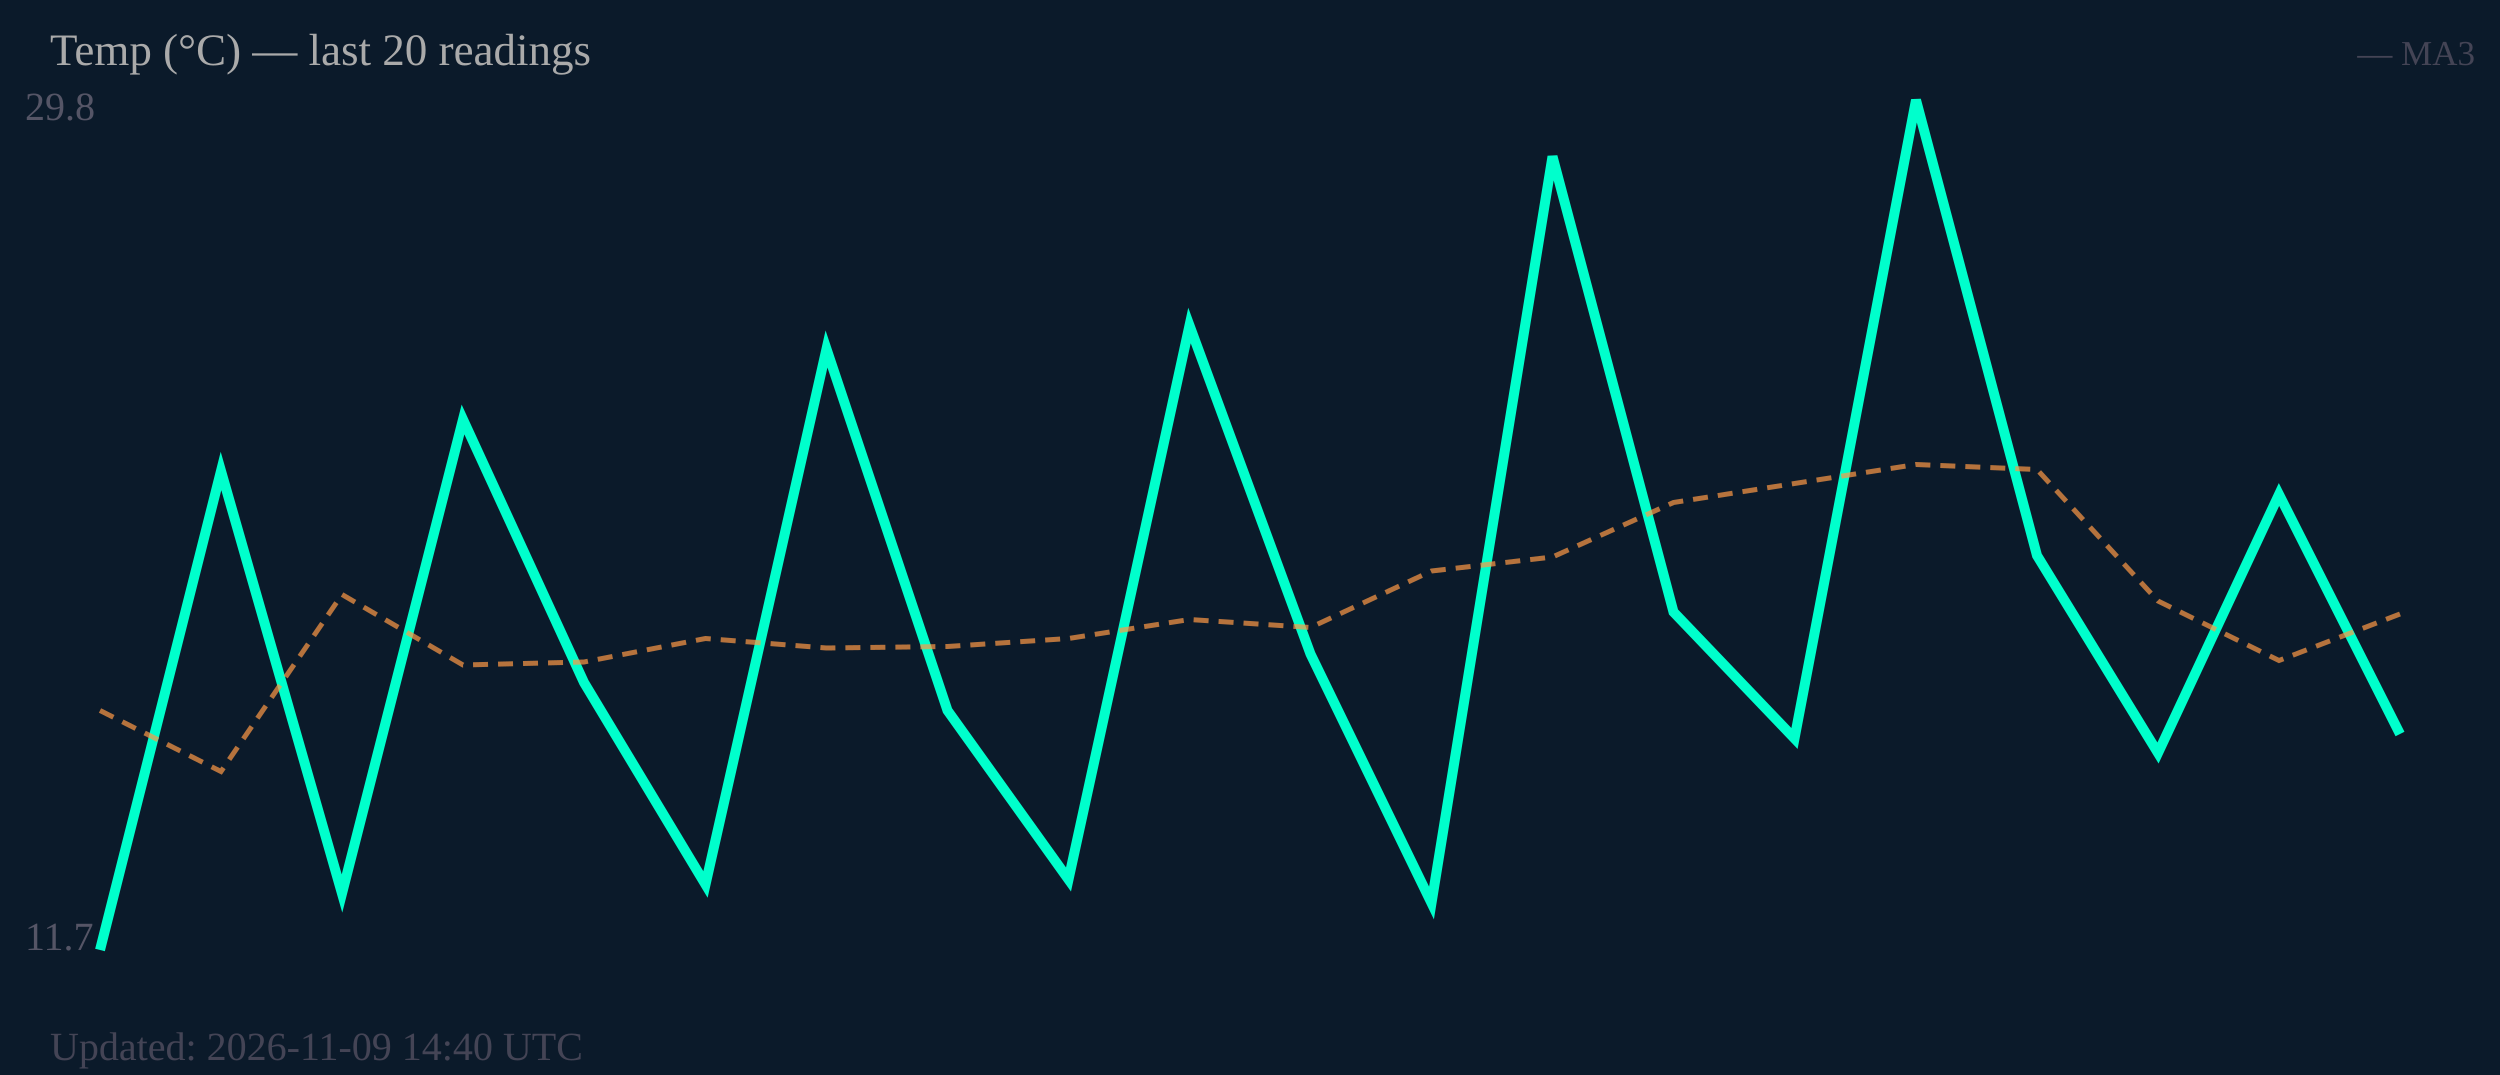
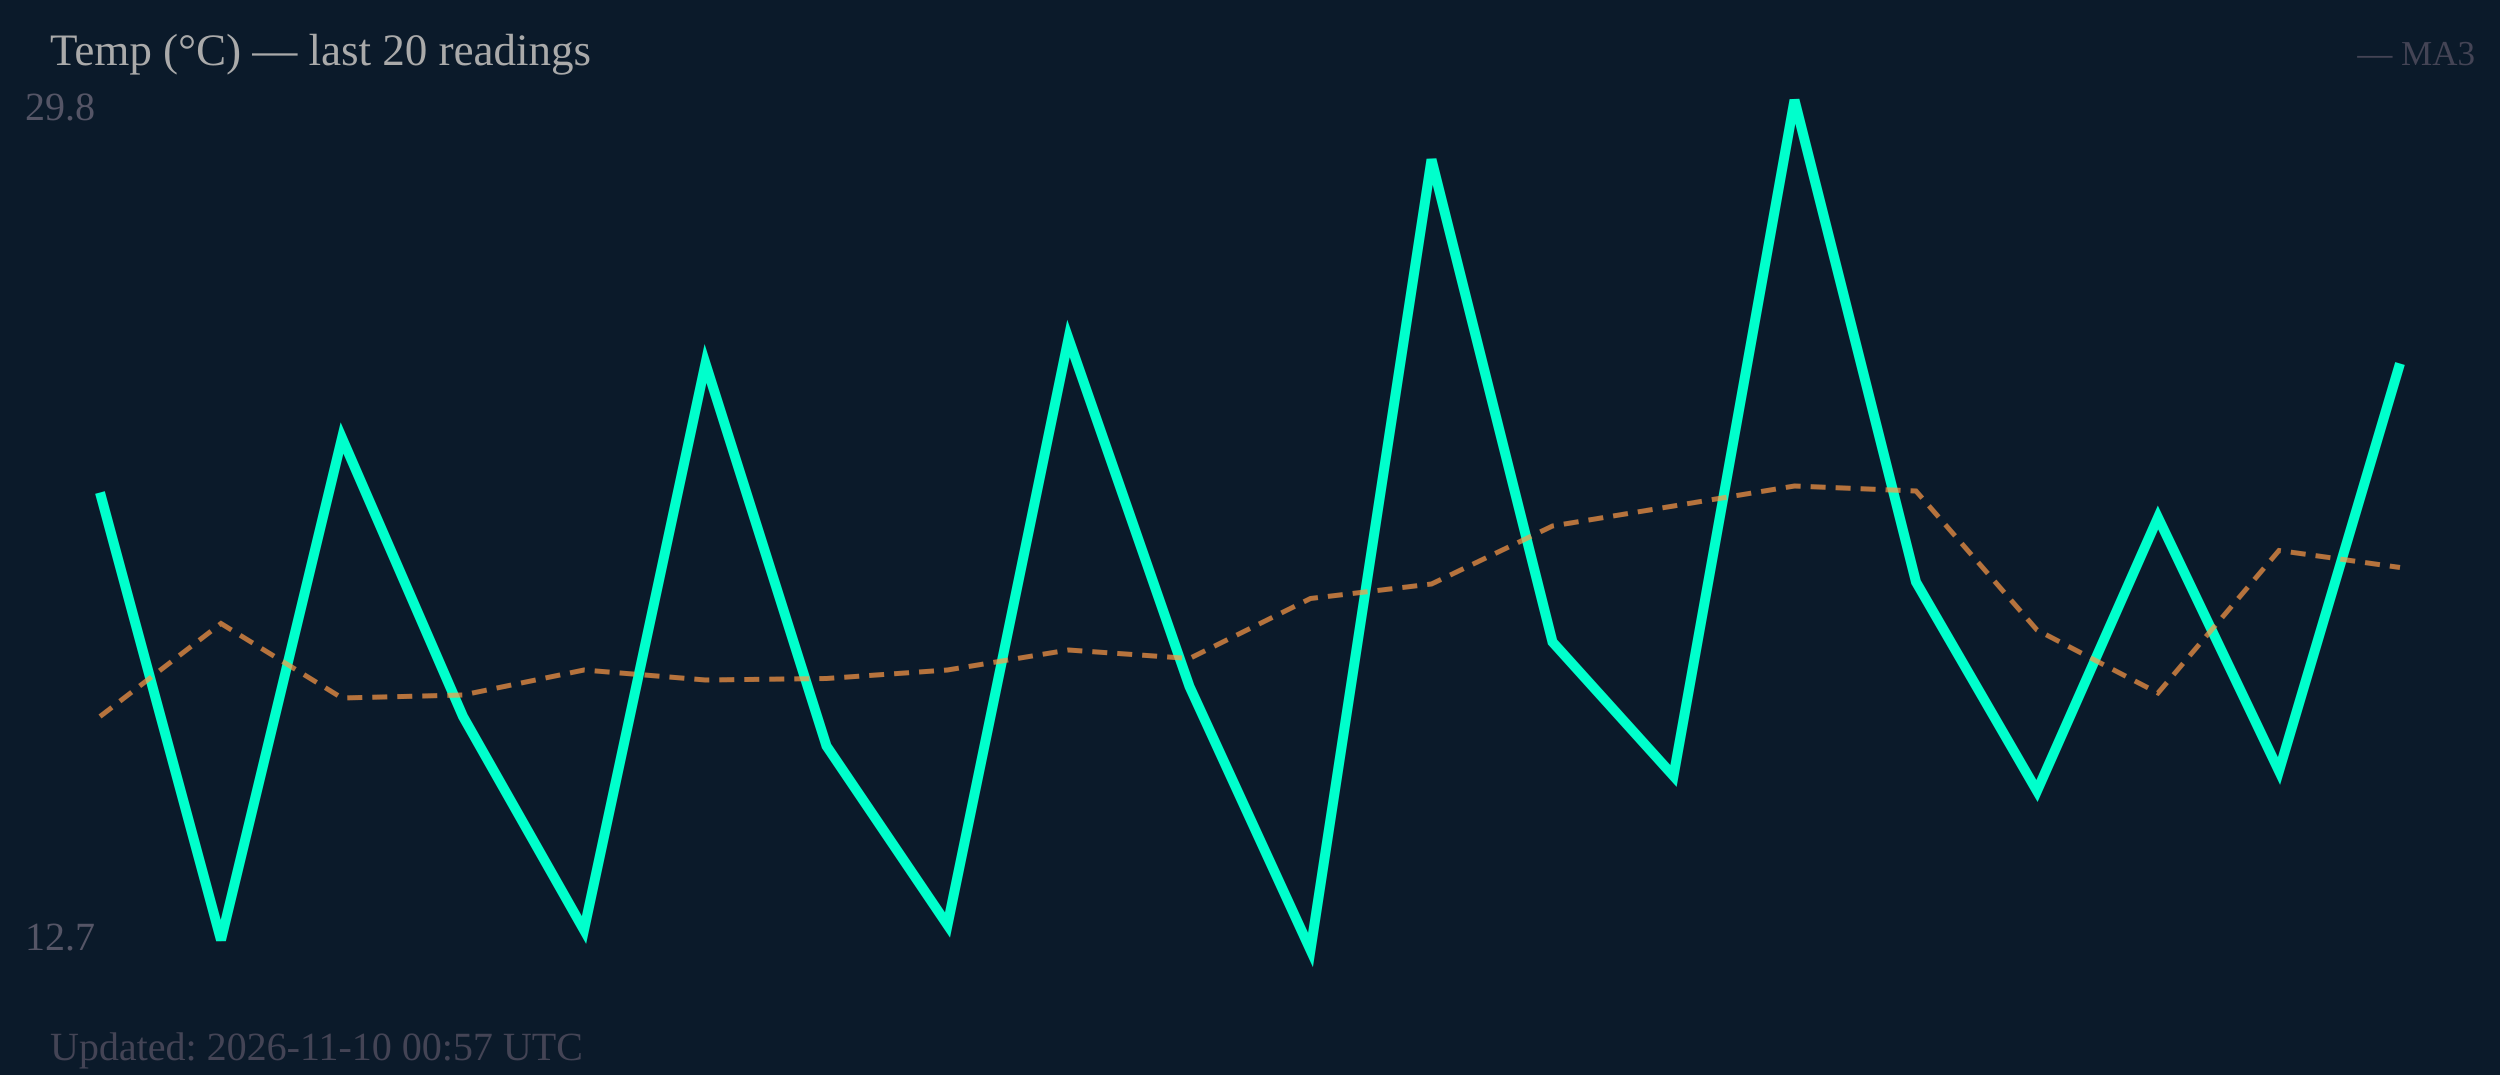
<svg xmlns="http://www.w3.org/2000/svg" width="500" height="215" viewBox="0 0 500 215">
  <rect width="500" height="215" fill="#0b1a2a" />
  <text x="5" y="24" font-size="8" fill="#556">29.8</text>
-   <text x="5" y="190" font-size="8" fill="#556">11.7</text>
-   <polyline fill="none" stroke="#00ffcc" stroke-width="2" points="20.0,190.0 44.2,94.2 68.4,178.7 92.6,83.9 116.8,136.5 141.1,176.9 165.3,69.8 189.5,142.1 213.7,175.9 237.9,65.1 262.1,130.8 286.3,180.6 310.5,31.3 334.7,122.4 358.9,147.7 383.2,20.0 407.4,111.1 431.6,150.6 455.8,98.9 480.0,146.8" />
-   <polyline fill="none" stroke="#ff9944" stroke-width="1" stroke-dasharray="3,2" opacity="0.7" points="20.0,142.1 44.2,154.3 68.4,118.9 92.6,133.0 116.8,132.4 141.1,127.7 165.3,129.6 189.5,129.3 213.7,127.7 237.9,123.9 262.1,125.5 286.3,114.2 310.5,111.4 334.7,100.5 358.9,96.7 383.2,92.9 407.4,93.9 431.6,120.2 455.8,132.1 480.0,122.8" />
+   <text x="5" y="190" font-size="8" fill="#556">12.7</text>
+   <polyline fill="none" stroke="#00ffcc" stroke-width="2" points="20.0,98.5 44.2,188.0 68.4,87.6 92.6,143.3 116.8,186.0 141.1,72.7 165.3,149.2 189.5,185.0 213.7,67.7 237.9,137.3 262.1,190.0 286.3,31.9 310.5,128.4 334.7,155.2 358.9,20.0 383.2,116.4 407.4,158.2 431.6,103.5 455.8,154.2 480.0,72.7" />
+   <polyline fill="none" stroke="#ff9944" stroke-width="1" stroke-dasharray="3,2" opacity="0.7" points="20.0,143.3 44.2,124.7 68.4,139.6 92.6,139.0 116.8,134.0 141.1,136.0 165.3,135.7 189.5,134.0 213.7,130.0 237.9,131.7 262.1,119.7 286.3,116.8 310.5,105.2 334.7,101.2 358.9,97.2 383.2,98.2 407.4,126.0 431.6,138.6 455.8,110.1 480.0,113.5" />
  <text x="10" y="13" font-size="9" fill="#aaa">Temp (°C) — last 20 readings</text>
  <text x="495" y="13" font-size="7" fill="#445" text-anchor="end">— MA3</text>
-   <text x="10" y="212" font-size="8" fill="#445">Updated: 2026-11-09 14:40 UTC</text>
+   <text x="10" y="212" font-size="8" fill="#445">Updated: 2026-11-10 00:57 UTC</text>
</svg>
